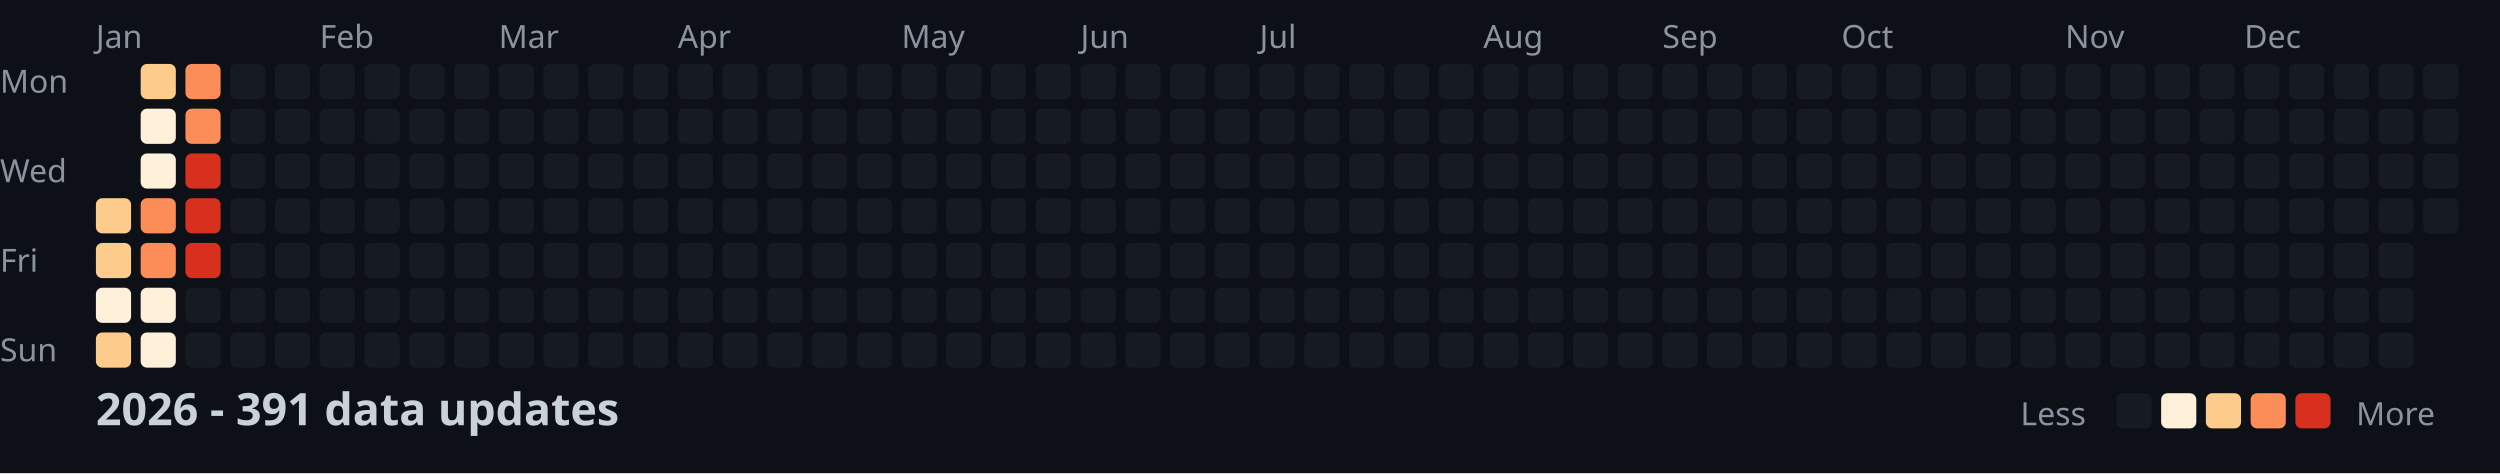
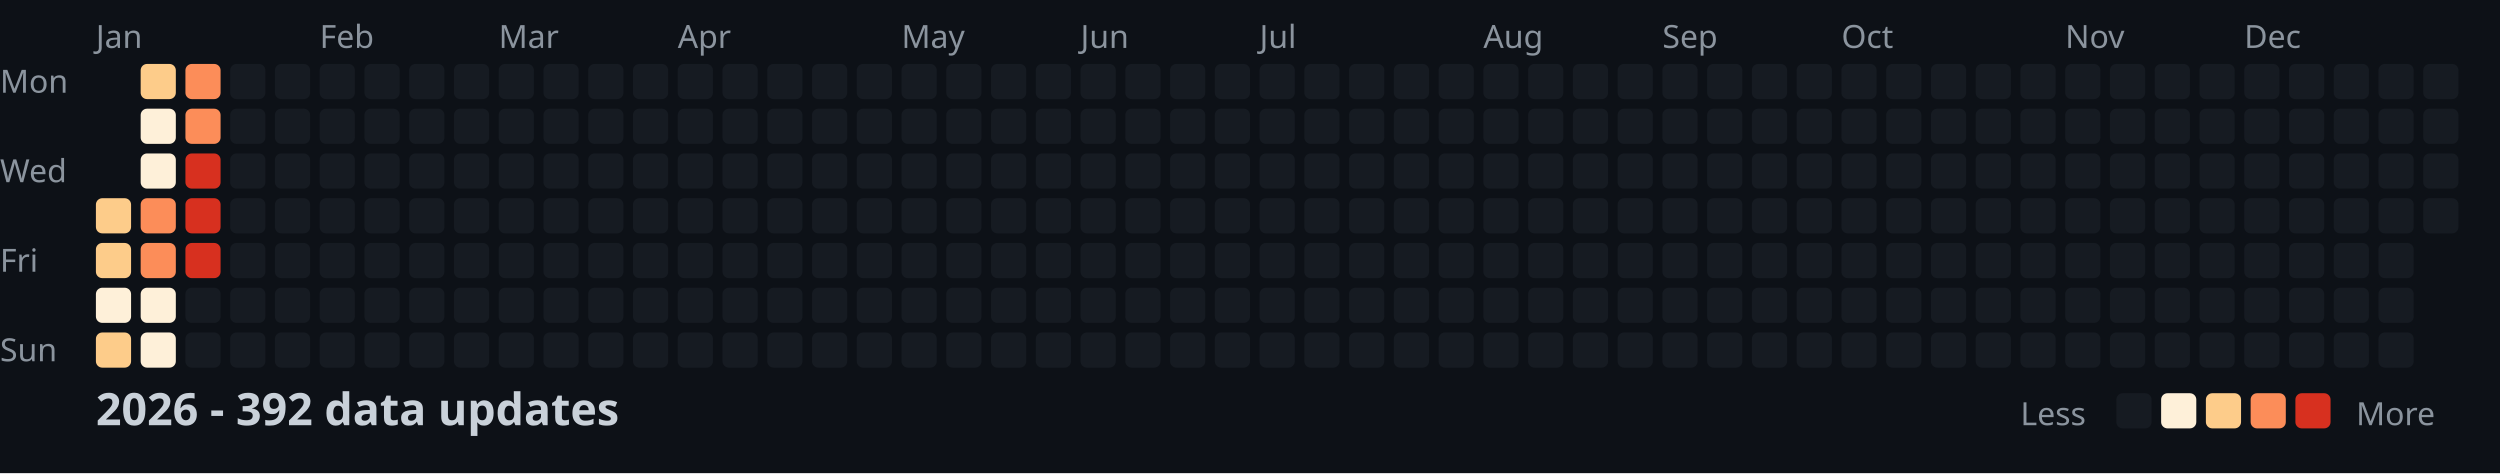
<svg xmlns="http://www.w3.org/2000/svg" width="782" height="148">
  <style>
    .month { font: 10px sans-serif; fill: #8b949e; }
    .day { font: 10px sans-serif; fill: #8b949e; }
    .title { font: bold 14px sans-serif; fill: #c9d1d9; }
    .legend { font: 10px sans-serif; fill: #8b949e; }
  </style>
  <rect width="100%" height="100%" fill="#0d1117" />
  <text x="0" y="29" class="day">Mon</text>
  <text x="0" y="57" class="day">Wed</text>
  <text x="0" y="85" class="day">Fri</text>
  <text x="0" y="113" class="day">Sun</text>
  <text x="30" y="15" class="month">Jan</text>
  <text x="100" y="15" class="month">Feb</text>
  <text x="156" y="15" class="month">Mar</text>
  <text x="212" y="15" class="month">Apr</text>
  <text x="282" y="15" class="month">May</text>
  <text x="338" y="15" class="month">Jun</text>
  <text x="394" y="15" class="month">Jul</text>
  <text x="464" y="15" class="month">Aug</text>
  <text x="520" y="15" class="month">Sep</text>
  <text x="576" y="15" class="month">Oct</text>
  <text x="646" y="15" class="month">Nov</text>
  <text x="702" y="15" class="month">Dec</text>
  <rect x="30" y="62" width="11" height="11" fill="#fdcc8a" rx="2" />
  <rect x="30" y="76" width="11" height="11" fill="#fdcc8a" rx="2" />
  <rect x="30" y="90" width="11" height="11" fill="#fef0d9" rx="2" />
  <rect x="30" y="104" width="11" height="11" fill="#fdcc8a" rx="2" />
  <rect x="44" y="20" width="11" height="11" fill="#fdcc8a" rx="2" />
  <rect x="44" y="34" width="11" height="11" fill="#fef0d9" rx="2" />
  <rect x="44" y="48" width="11" height="11" fill="#fef0d9" rx="2" />
  <rect x="44" y="62" width="11" height="11" fill="#fc8d59" rx="2" />
  <rect x="44" y="76" width="11" height="11" fill="#fc8d59" rx="2" />
  <rect x="44" y="90" width="11" height="11" fill="#fef0d9" rx="2" />
  <rect x="44" y="104" width="11" height="11" fill="#fef0d9" rx="2" />
  <rect x="58" y="20" width="11" height="11" fill="#fc8d59" rx="2" />
  <rect x="58" y="34" width="11" height="11" fill="#fc8d59" rx="2" />
  <rect x="58" y="48" width="11" height="11" fill="#d7301f" rx="2" />
  <rect x="58" y="62" width="11" height="11" fill="#d7301f" rx="2" />
  <rect x="58" y="76" width="11" height="11" fill="#d7301f" rx="2" />
  <rect x="58" y="90" width="11" height="11" fill="#161b22" rx="2" />
  <rect x="58" y="104" width="11" height="11" fill="#161b22" rx="2" />
  <rect x="72" y="20" width="11" height="11" fill="#161b22" rx="2" />
  <rect x="72" y="34" width="11" height="11" fill="#161b22" rx="2" />
  <rect x="72" y="48" width="11" height="11" fill="#161b22" rx="2" />
  <rect x="72" y="62" width="11" height="11" fill="#161b22" rx="2" />
  <rect x="72" y="76" width="11" height="11" fill="#161b22" rx="2" />
  <rect x="72" y="90" width="11" height="11" fill="#161b22" rx="2" />
  <rect x="72" y="104" width="11" height="11" fill="#161b22" rx="2" />
  <rect x="86" y="20" width="11" height="11" fill="#161b22" rx="2" />
  <rect x="86" y="34" width="11" height="11" fill="#161b22" rx="2" />
  <rect x="86" y="48" width="11" height="11" fill="#161b22" rx="2" />
  <rect x="86" y="62" width="11" height="11" fill="#161b22" rx="2" />
  <rect x="86" y="76" width="11" height="11" fill="#161b22" rx="2" />
  <rect x="86" y="90" width="11" height="11" fill="#161b22" rx="2" />
  <rect x="86" y="104" width="11" height="11" fill="#161b22" rx="2" />
  <rect x="100" y="20" width="11" height="11" fill="#161b22" rx="2" />
  <rect x="100" y="34" width="11" height="11" fill="#161b22" rx="2" />
  <rect x="100" y="48" width="11" height="11" fill="#161b22" rx="2" />
  <rect x="100" y="62" width="11" height="11" fill="#161b22" rx="2" />
  <rect x="100" y="76" width="11" height="11" fill="#161b22" rx="2" />
  <rect x="100" y="90" width="11" height="11" fill="#161b22" rx="2" />
  <rect x="100" y="104" width="11" height="11" fill="#161b22" rx="2" />
  <rect x="114" y="20" width="11" height="11" fill="#161b22" rx="2" />
  <rect x="114" y="34" width="11" height="11" fill="#161b22" rx="2" />
  <rect x="114" y="48" width="11" height="11" fill="#161b22" rx="2" />
  <rect x="114" y="62" width="11" height="11" fill="#161b22" rx="2" />
  <rect x="114" y="76" width="11" height="11" fill="#161b22" rx="2" />
  <rect x="114" y="90" width="11" height="11" fill="#161b22" rx="2" />
  <rect x="114" y="104" width="11" height="11" fill="#161b22" rx="2" />
  <rect x="128" y="20" width="11" height="11" fill="#161b22" rx="2" />
  <rect x="128" y="34" width="11" height="11" fill="#161b22" rx="2" />
  <rect x="128" y="48" width="11" height="11" fill="#161b22" rx="2" />
  <rect x="128" y="62" width="11" height="11" fill="#161b22" rx="2" />
  <rect x="128" y="76" width="11" height="11" fill="#161b22" rx="2" />
  <rect x="128" y="90" width="11" height="11" fill="#161b22" rx="2" />
  <rect x="128" y="104" width="11" height="11" fill="#161b22" rx="2" />
  <rect x="142" y="20" width="11" height="11" fill="#161b22" rx="2" />
  <rect x="142" y="34" width="11" height="11" fill="#161b22" rx="2" />
  <rect x="142" y="48" width="11" height="11" fill="#161b22" rx="2" />
  <rect x="142" y="62" width="11" height="11" fill="#161b22" rx="2" />
  <rect x="142" y="76" width="11" height="11" fill="#161b22" rx="2" />
  <rect x="142" y="90" width="11" height="11" fill="#161b22" rx="2" />
  <rect x="142" y="104" width="11" height="11" fill="#161b22" rx="2" />
  <rect x="156" y="20" width="11" height="11" fill="#161b22" rx="2" />
  <rect x="156" y="34" width="11" height="11" fill="#161b22" rx="2" />
  <rect x="156" y="48" width="11" height="11" fill="#161b22" rx="2" />
  <rect x="156" y="62" width="11" height="11" fill="#161b22" rx="2" />
  <rect x="156" y="76" width="11" height="11" fill="#161b22" rx="2" />
  <rect x="156" y="90" width="11" height="11" fill="#161b22" rx="2" />
  <rect x="156" y="104" width="11" height="11" fill="#161b22" rx="2" />
  <rect x="170" y="20" width="11" height="11" fill="#161b22" rx="2" />
  <rect x="170" y="34" width="11" height="11" fill="#161b22" rx="2" />
  <rect x="170" y="48" width="11" height="11" fill="#161b22" rx="2" />
  <rect x="170" y="62" width="11" height="11" fill="#161b22" rx="2" />
  <rect x="170" y="76" width="11" height="11" fill="#161b22" rx="2" />
  <rect x="170" y="90" width="11" height="11" fill="#161b22" rx="2" />
  <rect x="170" y="104" width="11" height="11" fill="#161b22" rx="2" />
  <rect x="184" y="20" width="11" height="11" fill="#161b22" rx="2" />
  <rect x="184" y="34" width="11" height="11" fill="#161b22" rx="2" />
  <rect x="184" y="48" width="11" height="11" fill="#161b22" rx="2" />
  <rect x="184" y="62" width="11" height="11" fill="#161b22" rx="2" />
  <rect x="184" y="76" width="11" height="11" fill="#161b22" rx="2" />
  <rect x="184" y="90" width="11" height="11" fill="#161b22" rx="2" />
  <rect x="184" y="104" width="11" height="11" fill="#161b22" rx="2" />
  <rect x="198" y="20" width="11" height="11" fill="#161b22" rx="2" />
  <rect x="198" y="34" width="11" height="11" fill="#161b22" rx="2" />
  <rect x="198" y="48" width="11" height="11" fill="#161b22" rx="2" />
  <rect x="198" y="62" width="11" height="11" fill="#161b22" rx="2" />
  <rect x="198" y="76" width="11" height="11" fill="#161b22" rx="2" />
  <rect x="198" y="90" width="11" height="11" fill="#161b22" rx="2" />
  <rect x="198" y="104" width="11" height="11" fill="#161b22" rx="2" />
  <rect x="212" y="20" width="11" height="11" fill="#161b22" rx="2" />
  <rect x="212" y="34" width="11" height="11" fill="#161b22" rx="2" />
  <rect x="212" y="48" width="11" height="11" fill="#161b22" rx="2" />
  <rect x="212" y="62" width="11" height="11" fill="#161b22" rx="2" />
  <rect x="212" y="76" width="11" height="11" fill="#161b22" rx="2" />
  <rect x="212" y="90" width="11" height="11" fill="#161b22" rx="2" />
  <rect x="212" y="104" width="11" height="11" fill="#161b22" rx="2" />
  <rect x="226" y="20" width="11" height="11" fill="#161b22" rx="2" />
  <rect x="226" y="34" width="11" height="11" fill="#161b22" rx="2" />
  <rect x="226" y="48" width="11" height="11" fill="#161b22" rx="2" />
  <rect x="226" y="62" width="11" height="11" fill="#161b22" rx="2" />
  <rect x="226" y="76" width="11" height="11" fill="#161b22" rx="2" />
  <rect x="226" y="90" width="11" height="11" fill="#161b22" rx="2" />
  <rect x="226" y="104" width="11" height="11" fill="#161b22" rx="2" />
  <rect x="240" y="20" width="11" height="11" fill="#161b22" rx="2" />
  <rect x="240" y="34" width="11" height="11" fill="#161b22" rx="2" />
  <rect x="240" y="48" width="11" height="11" fill="#161b22" rx="2" />
  <rect x="240" y="62" width="11" height="11" fill="#161b22" rx="2" />
  <rect x="240" y="76" width="11" height="11" fill="#161b22" rx="2" />
  <rect x="240" y="90" width="11" height="11" fill="#161b22" rx="2" />
  <rect x="240" y="104" width="11" height="11" fill="#161b22" rx="2" />
  <rect x="254" y="20" width="11" height="11" fill="#161b22" rx="2" />
  <rect x="254" y="34" width="11" height="11" fill="#161b22" rx="2" />
  <rect x="254" y="48" width="11" height="11" fill="#161b22" rx="2" />
  <rect x="254" y="62" width="11" height="11" fill="#161b22" rx="2" />
  <rect x="254" y="76" width="11" height="11" fill="#161b22" rx="2" />
  <rect x="254" y="90" width="11" height="11" fill="#161b22" rx="2" />
  <rect x="254" y="104" width="11" height="11" fill="#161b22" rx="2" />
  <rect x="268" y="20" width="11" height="11" fill="#161b22" rx="2" />
  <rect x="268" y="34" width="11" height="11" fill="#161b22" rx="2" />
  <rect x="268" y="48" width="11" height="11" fill="#161b22" rx="2" />
  <rect x="268" y="62" width="11" height="11" fill="#161b22" rx="2" />
  <rect x="268" y="76" width="11" height="11" fill="#161b22" rx="2" />
  <rect x="268" y="90" width="11" height="11" fill="#161b22" rx="2" />
  <rect x="268" y="104" width="11" height="11" fill="#161b22" rx="2" />
  <rect x="282" y="20" width="11" height="11" fill="#161b22" rx="2" />
  <rect x="282" y="34" width="11" height="11" fill="#161b22" rx="2" />
  <rect x="282" y="48" width="11" height="11" fill="#161b22" rx="2" />
  <rect x="282" y="62" width="11" height="11" fill="#161b22" rx="2" />
  <rect x="282" y="76" width="11" height="11" fill="#161b22" rx="2" />
  <rect x="282" y="90" width="11" height="11" fill="#161b22" rx="2" />
  <rect x="282" y="104" width="11" height="11" fill="#161b22" rx="2" />
  <rect x="296" y="20" width="11" height="11" fill="#161b22" rx="2" />
  <rect x="296" y="34" width="11" height="11" fill="#161b22" rx="2" />
  <rect x="296" y="48" width="11" height="11" fill="#161b22" rx="2" />
  <rect x="296" y="62" width="11" height="11" fill="#161b22" rx="2" />
  <rect x="296" y="76" width="11" height="11" fill="#161b22" rx="2" />
  <rect x="296" y="90" width="11" height="11" fill="#161b22" rx="2" />
  <rect x="296" y="104" width="11" height="11" fill="#161b22" rx="2" />
  <rect x="310" y="20" width="11" height="11" fill="#161b22" rx="2" />
  <rect x="310" y="34" width="11" height="11" fill="#161b22" rx="2" />
  <rect x="310" y="48" width="11" height="11" fill="#161b22" rx="2" />
  <rect x="310" y="62" width="11" height="11" fill="#161b22" rx="2" />
  <rect x="310" y="76" width="11" height="11" fill="#161b22" rx="2" />
  <rect x="310" y="90" width="11" height="11" fill="#161b22" rx="2" />
  <rect x="310" y="104" width="11" height="11" fill="#161b22" rx="2" />
  <rect x="324" y="20" width="11" height="11" fill="#161b22" rx="2" />
  <rect x="324" y="34" width="11" height="11" fill="#161b22" rx="2" />
  <rect x="324" y="48" width="11" height="11" fill="#161b22" rx="2" />
  <rect x="324" y="62" width="11" height="11" fill="#161b22" rx="2" />
  <rect x="324" y="76" width="11" height="11" fill="#161b22" rx="2" />
  <rect x="324" y="90" width="11" height="11" fill="#161b22" rx="2" />
  <rect x="324" y="104" width="11" height="11" fill="#161b22" rx="2" />
  <rect x="338" y="20" width="11" height="11" fill="#161b22" rx="2" />
  <rect x="338" y="34" width="11" height="11" fill="#161b22" rx="2" />
  <rect x="338" y="48" width="11" height="11" fill="#161b22" rx="2" />
  <rect x="338" y="62" width="11" height="11" fill="#161b22" rx="2" />
  <rect x="338" y="76" width="11" height="11" fill="#161b22" rx="2" />
  <rect x="338" y="90" width="11" height="11" fill="#161b22" rx="2" />
  <rect x="338" y="104" width="11" height="11" fill="#161b22" rx="2" />
  <rect x="352" y="20" width="11" height="11" fill="#161b22" rx="2" />
  <rect x="352" y="34" width="11" height="11" fill="#161b22" rx="2" />
  <rect x="352" y="48" width="11" height="11" fill="#161b22" rx="2" />
  <rect x="352" y="62" width="11" height="11" fill="#161b22" rx="2" />
  <rect x="352" y="76" width="11" height="11" fill="#161b22" rx="2" />
  <rect x="352" y="90" width="11" height="11" fill="#161b22" rx="2" />
  <rect x="352" y="104" width="11" height="11" fill="#161b22" rx="2" />
  <rect x="366" y="20" width="11" height="11" fill="#161b22" rx="2" />
  <rect x="366" y="34" width="11" height="11" fill="#161b22" rx="2" />
  <rect x="366" y="48" width="11" height="11" fill="#161b22" rx="2" />
  <rect x="366" y="62" width="11" height="11" fill="#161b22" rx="2" />
  <rect x="366" y="76" width="11" height="11" fill="#161b22" rx="2" />
  <rect x="366" y="90" width="11" height="11" fill="#161b22" rx="2" />
  <rect x="366" y="104" width="11" height="11" fill="#161b22" rx="2" />
  <rect x="380" y="20" width="11" height="11" fill="#161b22" rx="2" />
  <rect x="380" y="34" width="11" height="11" fill="#161b22" rx="2" />
  <rect x="380" y="48" width="11" height="11" fill="#161b22" rx="2" />
  <rect x="380" y="62" width="11" height="11" fill="#161b22" rx="2" />
  <rect x="380" y="76" width="11" height="11" fill="#161b22" rx="2" />
  <rect x="380" y="90" width="11" height="11" fill="#161b22" rx="2" />
  <rect x="380" y="104" width="11" height="11" fill="#161b22" rx="2" />
  <rect x="394" y="20" width="11" height="11" fill="#161b22" rx="2" />
  <rect x="394" y="34" width="11" height="11" fill="#161b22" rx="2" />
  <rect x="394" y="48" width="11" height="11" fill="#161b22" rx="2" />
  <rect x="394" y="62" width="11" height="11" fill="#161b22" rx="2" />
  <rect x="394" y="76" width="11" height="11" fill="#161b22" rx="2" />
  <rect x="394" y="90" width="11" height="11" fill="#161b22" rx="2" />
  <rect x="394" y="104" width="11" height="11" fill="#161b22" rx="2" />
  <rect x="408" y="20" width="11" height="11" fill="#161b22" rx="2" />
  <rect x="408" y="34" width="11" height="11" fill="#161b22" rx="2" />
  <rect x="408" y="48" width="11" height="11" fill="#161b22" rx="2" />
  <rect x="408" y="62" width="11" height="11" fill="#161b22" rx="2" />
  <rect x="408" y="76" width="11" height="11" fill="#161b22" rx="2" />
  <rect x="408" y="90" width="11" height="11" fill="#161b22" rx="2" />
  <rect x="408" y="104" width="11" height="11" fill="#161b22" rx="2" />
  <rect x="422" y="20" width="11" height="11" fill="#161b22" rx="2" />
  <rect x="422" y="34" width="11" height="11" fill="#161b22" rx="2" />
  <rect x="422" y="48" width="11" height="11" fill="#161b22" rx="2" />
  <rect x="422" y="62" width="11" height="11" fill="#161b22" rx="2" />
  <rect x="422" y="76" width="11" height="11" fill="#161b22" rx="2" />
  <rect x="422" y="90" width="11" height="11" fill="#161b22" rx="2" />
  <rect x="422" y="104" width="11" height="11" fill="#161b22" rx="2" />
  <rect x="436" y="20" width="11" height="11" fill="#161b22" rx="2" />
  <rect x="436" y="34" width="11" height="11" fill="#161b22" rx="2" />
  <rect x="436" y="48" width="11" height="11" fill="#161b22" rx="2" />
  <rect x="436" y="62" width="11" height="11" fill="#161b22" rx="2" />
  <rect x="436" y="76" width="11" height="11" fill="#161b22" rx="2" />
  <rect x="436" y="90" width="11" height="11" fill="#161b22" rx="2" />
  <rect x="436" y="104" width="11" height="11" fill="#161b22" rx="2" />
  <rect x="450" y="20" width="11" height="11" fill="#161b22" rx="2" />
  <rect x="450" y="34" width="11" height="11" fill="#161b22" rx="2" />
  <rect x="450" y="48" width="11" height="11" fill="#161b22" rx="2" />
  <rect x="450" y="62" width="11" height="11" fill="#161b22" rx="2" />
  <rect x="450" y="76" width="11" height="11" fill="#161b22" rx="2" />
  <rect x="450" y="90" width="11" height="11" fill="#161b22" rx="2" />
  <rect x="450" y="104" width="11" height="11" fill="#161b22" rx="2" />
  <rect x="464" y="20" width="11" height="11" fill="#161b22" rx="2" />
  <rect x="464" y="34" width="11" height="11" fill="#161b22" rx="2" />
  <rect x="464" y="48" width="11" height="11" fill="#161b22" rx="2" />
  <rect x="464" y="62" width="11" height="11" fill="#161b22" rx="2" />
  <rect x="464" y="76" width="11" height="11" fill="#161b22" rx="2" />
  <rect x="464" y="90" width="11" height="11" fill="#161b22" rx="2" />
  <rect x="464" y="104" width="11" height="11" fill="#161b22" rx="2" />
  <rect x="478" y="20" width="11" height="11" fill="#161b22" rx="2" />
  <rect x="478" y="34" width="11" height="11" fill="#161b22" rx="2" />
  <rect x="478" y="48" width="11" height="11" fill="#161b22" rx="2" />
  <rect x="478" y="62" width="11" height="11" fill="#161b22" rx="2" />
  <rect x="478" y="76" width="11" height="11" fill="#161b22" rx="2" />
  <rect x="478" y="90" width="11" height="11" fill="#161b22" rx="2" />
  <rect x="478" y="104" width="11" height="11" fill="#161b22" rx="2" />
  <rect x="492" y="20" width="11" height="11" fill="#161b22" rx="2" />
  <rect x="492" y="34" width="11" height="11" fill="#161b22" rx="2" />
  <rect x="492" y="48" width="11" height="11" fill="#161b22" rx="2" />
  <rect x="492" y="62" width="11" height="11" fill="#161b22" rx="2" />
  <rect x="492" y="76" width="11" height="11" fill="#161b22" rx="2" />
  <rect x="492" y="90" width="11" height="11" fill="#161b22" rx="2" />
  <rect x="492" y="104" width="11" height="11" fill="#161b22" rx="2" />
  <rect x="506" y="20" width="11" height="11" fill="#161b22" rx="2" />
  <rect x="506" y="34" width="11" height="11" fill="#161b22" rx="2" />
  <rect x="506" y="48" width="11" height="11" fill="#161b22" rx="2" />
  <rect x="506" y="62" width="11" height="11" fill="#161b22" rx="2" />
  <rect x="506" y="76" width="11" height="11" fill="#161b22" rx="2" />
  <rect x="506" y="90" width="11" height="11" fill="#161b22" rx="2" />
  <rect x="506" y="104" width="11" height="11" fill="#161b22" rx="2" />
  <rect x="520" y="20" width="11" height="11" fill="#161b22" rx="2" />
  <rect x="520" y="34" width="11" height="11" fill="#161b22" rx="2" />
  <rect x="520" y="48" width="11" height="11" fill="#161b22" rx="2" />
  <rect x="520" y="62" width="11" height="11" fill="#161b22" rx="2" />
  <rect x="520" y="76" width="11" height="11" fill="#161b22" rx="2" />
  <rect x="520" y="90" width="11" height="11" fill="#161b22" rx="2" />
  <rect x="520" y="104" width="11" height="11" fill="#161b22" rx="2" />
  <rect x="534" y="20" width="11" height="11" fill="#161b22" rx="2" />
  <rect x="534" y="34" width="11" height="11" fill="#161b22" rx="2" />
  <rect x="534" y="48" width="11" height="11" fill="#161b22" rx="2" />
  <rect x="534" y="62" width="11" height="11" fill="#161b22" rx="2" />
  <rect x="534" y="76" width="11" height="11" fill="#161b22" rx="2" />
  <rect x="534" y="90" width="11" height="11" fill="#161b22" rx="2" />
  <rect x="534" y="104" width="11" height="11" fill="#161b22" rx="2" />
  <rect x="548" y="20" width="11" height="11" fill="#161b22" rx="2" />
  <rect x="548" y="34" width="11" height="11" fill="#161b22" rx="2" />
  <rect x="548" y="48" width="11" height="11" fill="#161b22" rx="2" />
  <rect x="548" y="62" width="11" height="11" fill="#161b22" rx="2" />
  <rect x="548" y="76" width="11" height="11" fill="#161b22" rx="2" />
  <rect x="548" y="90" width="11" height="11" fill="#161b22" rx="2" />
  <rect x="548" y="104" width="11" height="11" fill="#161b22" rx="2" />
  <rect x="562" y="20" width="11" height="11" fill="#161b22" rx="2" />
  <rect x="562" y="34" width="11" height="11" fill="#161b22" rx="2" />
  <rect x="562" y="48" width="11" height="11" fill="#161b22" rx="2" />
  <rect x="562" y="62" width="11" height="11" fill="#161b22" rx="2" />
  <rect x="562" y="76" width="11" height="11" fill="#161b22" rx="2" />
  <rect x="562" y="90" width="11" height="11" fill="#161b22" rx="2" />
  <rect x="562" y="104" width="11" height="11" fill="#161b22" rx="2" />
  <rect x="576" y="20" width="11" height="11" fill="#161b22" rx="2" />
  <rect x="576" y="34" width="11" height="11" fill="#161b22" rx="2" />
  <rect x="576" y="48" width="11" height="11" fill="#161b22" rx="2" />
  <rect x="576" y="62" width="11" height="11" fill="#161b22" rx="2" />
  <rect x="576" y="76" width="11" height="11" fill="#161b22" rx="2" />
  <rect x="576" y="90" width="11" height="11" fill="#161b22" rx="2" />
  <rect x="576" y="104" width="11" height="11" fill="#161b22" rx="2" />
  <rect x="590" y="20" width="11" height="11" fill="#161b22" rx="2" />
  <rect x="590" y="34" width="11" height="11" fill="#161b22" rx="2" />
  <rect x="590" y="48" width="11" height="11" fill="#161b22" rx="2" />
  <rect x="590" y="62" width="11" height="11" fill="#161b22" rx="2" />
  <rect x="590" y="76" width="11" height="11" fill="#161b22" rx="2" />
  <rect x="590" y="90" width="11" height="11" fill="#161b22" rx="2" />
  <rect x="590" y="104" width="11" height="11" fill="#161b22" rx="2" />
  <rect x="604" y="20" width="11" height="11" fill="#161b22" rx="2" />
  <rect x="604" y="34" width="11" height="11" fill="#161b22" rx="2" />
  <rect x="604" y="48" width="11" height="11" fill="#161b22" rx="2" />
  <rect x="604" y="62" width="11" height="11" fill="#161b22" rx="2" />
  <rect x="604" y="76" width="11" height="11" fill="#161b22" rx="2" />
  <rect x="604" y="90" width="11" height="11" fill="#161b22" rx="2" />
  <rect x="604" y="104" width="11" height="11" fill="#161b22" rx="2" />
  <rect x="618" y="20" width="11" height="11" fill="#161b22" rx="2" />
  <rect x="618" y="34" width="11" height="11" fill="#161b22" rx="2" />
  <rect x="618" y="48" width="11" height="11" fill="#161b22" rx="2" />
  <rect x="618" y="62" width="11" height="11" fill="#161b22" rx="2" />
  <rect x="618" y="76" width="11" height="11" fill="#161b22" rx="2" />
  <rect x="618" y="90" width="11" height="11" fill="#161b22" rx="2" />
  <rect x="618" y="104" width="11" height="11" fill="#161b22" rx="2" />
  <rect x="632" y="20" width="11" height="11" fill="#161b22" rx="2" />
  <rect x="632" y="34" width="11" height="11" fill="#161b22" rx="2" />
  <rect x="632" y="48" width="11" height="11" fill="#161b22" rx="2" />
  <rect x="632" y="62" width="11" height="11" fill="#161b22" rx="2" />
  <rect x="632" y="76" width="11" height="11" fill="#161b22" rx="2" />
  <rect x="632" y="90" width="11" height="11" fill="#161b22" rx="2" />
  <rect x="632" y="104" width="11" height="11" fill="#161b22" rx="2" />
  <rect x="646" y="20" width="11" height="11" fill="#161b22" rx="2" />
  <rect x="646" y="34" width="11" height="11" fill="#161b22" rx="2" />
  <rect x="646" y="48" width="11" height="11" fill="#161b22" rx="2" />
  <rect x="646" y="62" width="11" height="11" fill="#161b22" rx="2" />
  <rect x="646" y="76" width="11" height="11" fill="#161b22" rx="2" />
  <rect x="646" y="90" width="11" height="11" fill="#161b22" rx="2" />
  <rect x="646" y="104" width="11" height="11" fill="#161b22" rx="2" />
  <rect x="660" y="20" width="11" height="11" fill="#161b22" rx="2" />
  <rect x="660" y="34" width="11" height="11" fill="#161b22" rx="2" />
  <rect x="660" y="48" width="11" height="11" fill="#161b22" rx="2" />
  <rect x="660" y="62" width="11" height="11" fill="#161b22" rx="2" />
  <rect x="660" y="76" width="11" height="11" fill="#161b22" rx="2" />
  <rect x="660" y="90" width="11" height="11" fill="#161b22" rx="2" />
  <rect x="660" y="104" width="11" height="11" fill="#161b22" rx="2" />
  <rect x="674" y="20" width="11" height="11" fill="#161b22" rx="2" />
  <rect x="674" y="34" width="11" height="11" fill="#161b22" rx="2" />
  <rect x="674" y="48" width="11" height="11" fill="#161b22" rx="2" />
  <rect x="674" y="62" width="11" height="11" fill="#161b22" rx="2" />
  <rect x="674" y="76" width="11" height="11" fill="#161b22" rx="2" />
  <rect x="674" y="90" width="11" height="11" fill="#161b22" rx="2" />
  <rect x="674" y="104" width="11" height="11" fill="#161b22" rx="2" />
  <rect x="688" y="20" width="11" height="11" fill="#161b22" rx="2" />
  <rect x="688" y="34" width="11" height="11" fill="#161b22" rx="2" />
  <rect x="688" y="48" width="11" height="11" fill="#161b22" rx="2" />
  <rect x="688" y="62" width="11" height="11" fill="#161b22" rx="2" />
  <rect x="688" y="76" width="11" height="11" fill="#161b22" rx="2" />
  <rect x="688" y="90" width="11" height="11" fill="#161b22" rx="2" />
  <rect x="688" y="104" width="11" height="11" fill="#161b22" rx="2" />
  <rect x="702" y="20" width="11" height="11" fill="#161b22" rx="2" />
  <rect x="702" y="34" width="11" height="11" fill="#161b22" rx="2" />
  <rect x="702" y="48" width="11" height="11" fill="#161b22" rx="2" />
  <rect x="702" y="62" width="11" height="11" fill="#161b22" rx="2" />
  <rect x="702" y="76" width="11" height="11" fill="#161b22" rx="2" />
  <rect x="702" y="90" width="11" height="11" fill="#161b22" rx="2" />
  <rect x="702" y="104" width="11" height="11" fill="#161b22" rx="2" />
  <rect x="716" y="20" width="11" height="11" fill="#161b22" rx="2" />
  <rect x="716" y="34" width="11" height="11" fill="#161b22" rx="2" />
  <rect x="716" y="48" width="11" height="11" fill="#161b22" rx="2" />
  <rect x="716" y="62" width="11" height="11" fill="#161b22" rx="2" />
  <rect x="716" y="76" width="11" height="11" fill="#161b22" rx="2" />
  <rect x="716" y="90" width="11" height="11" fill="#161b22" rx="2" />
  <rect x="716" y="104" width="11" height="11" fill="#161b22" rx="2" />
  <rect x="730" y="20" width="11" height="11" fill="#161b22" rx="2" />
  <rect x="730" y="34" width="11" height="11" fill="#161b22" rx="2" />
  <rect x="730" y="48" width="11" height="11" fill="#161b22" rx="2" />
  <rect x="730" y="62" width="11" height="11" fill="#161b22" rx="2" />
  <rect x="730" y="76" width="11" height="11" fill="#161b22" rx="2" />
  <rect x="730" y="90" width="11" height="11" fill="#161b22" rx="2" />
  <rect x="730" y="104" width="11" height="11" fill="#161b22" rx="2" />
  <rect x="744" y="20" width="11" height="11" fill="#161b22" rx="2" />
  <rect x="744" y="34" width="11" height="11" fill="#161b22" rx="2" />
  <rect x="744" y="48" width="11" height="11" fill="#161b22" rx="2" />
  <rect x="744" y="62" width="11" height="11" fill="#161b22" rx="2" />
  <rect x="744" y="76" width="11" height="11" fill="#161b22" rx="2" />
  <rect x="744" y="90" width="11" height="11" fill="#161b22" rx="2" />
  <rect x="744" y="104" width="11" height="11" fill="#161b22" rx="2" />
  <rect x="758" y="20" width="11" height="11" fill="#161b22" rx="2" />
  <rect x="758" y="34" width="11" height="11" fill="#161b22" rx="2" />
  <rect x="758" y="48" width="11" height="11" fill="#161b22" rx="2" />
  <rect x="758" y="62" width="11" height="11" fill="#161b22" rx="2" />
-   <text x="30" y="133" class="title">2026 - 391 data updates</text>
+   <text x="30" y="133" class="title">2026 - 392 data updates</text>
  <text x="632" y="133" class="legend">Less</text>
  <rect x="662" y="123" width="11" height="11" fill="#161b22" rx="2" />
  <rect x="676" y="123" width="11" height="11" fill="#fef0d9" rx="2" />
  <rect x="690" y="123" width="11" height="11" fill="#fdcc8a" rx="2" />
  <rect x="704" y="123" width="11" height="11" fill="#fc8d59" rx="2" />
  <rect x="718" y="123" width="11" height="11" fill="#d7301f" rx="2" />
  <text x="737" y="133" class="legend">More</text>
</svg>
